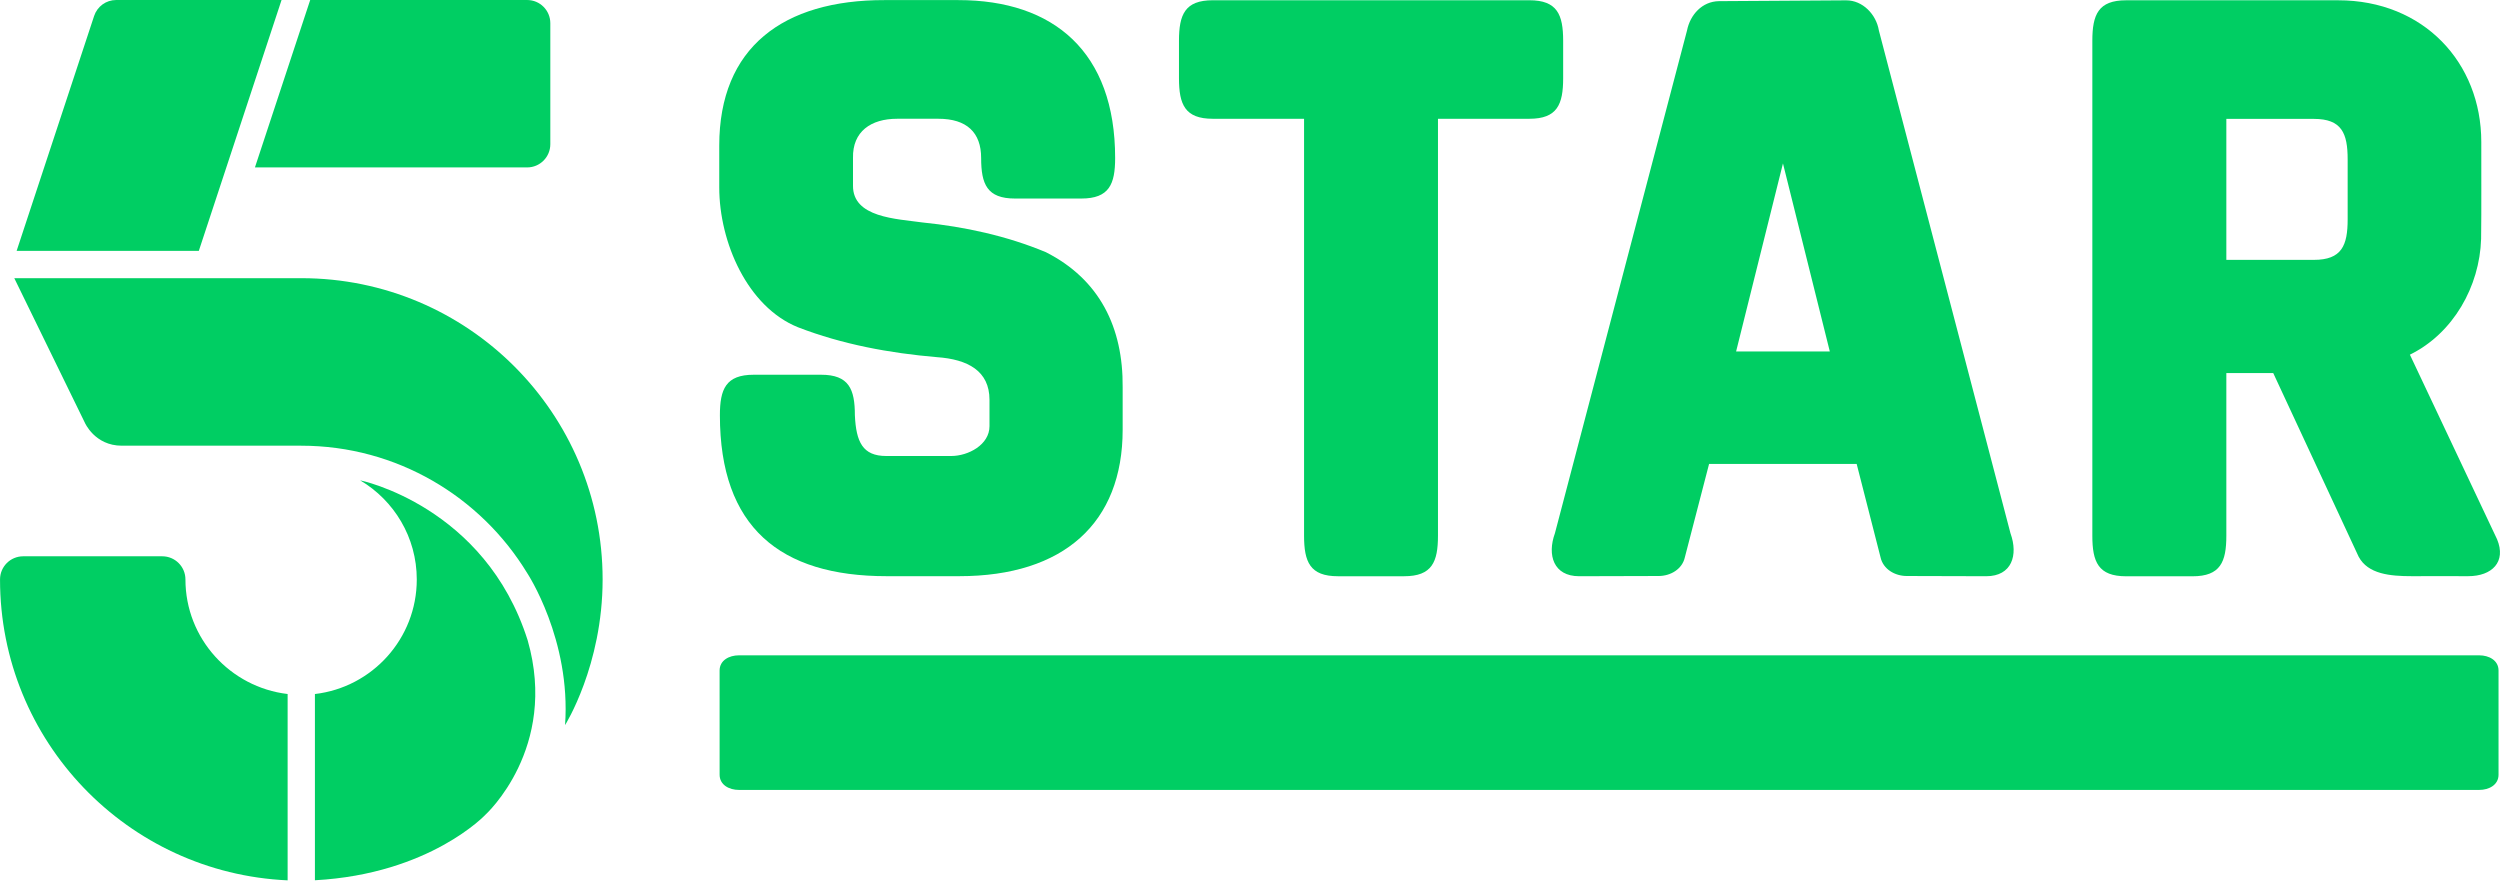
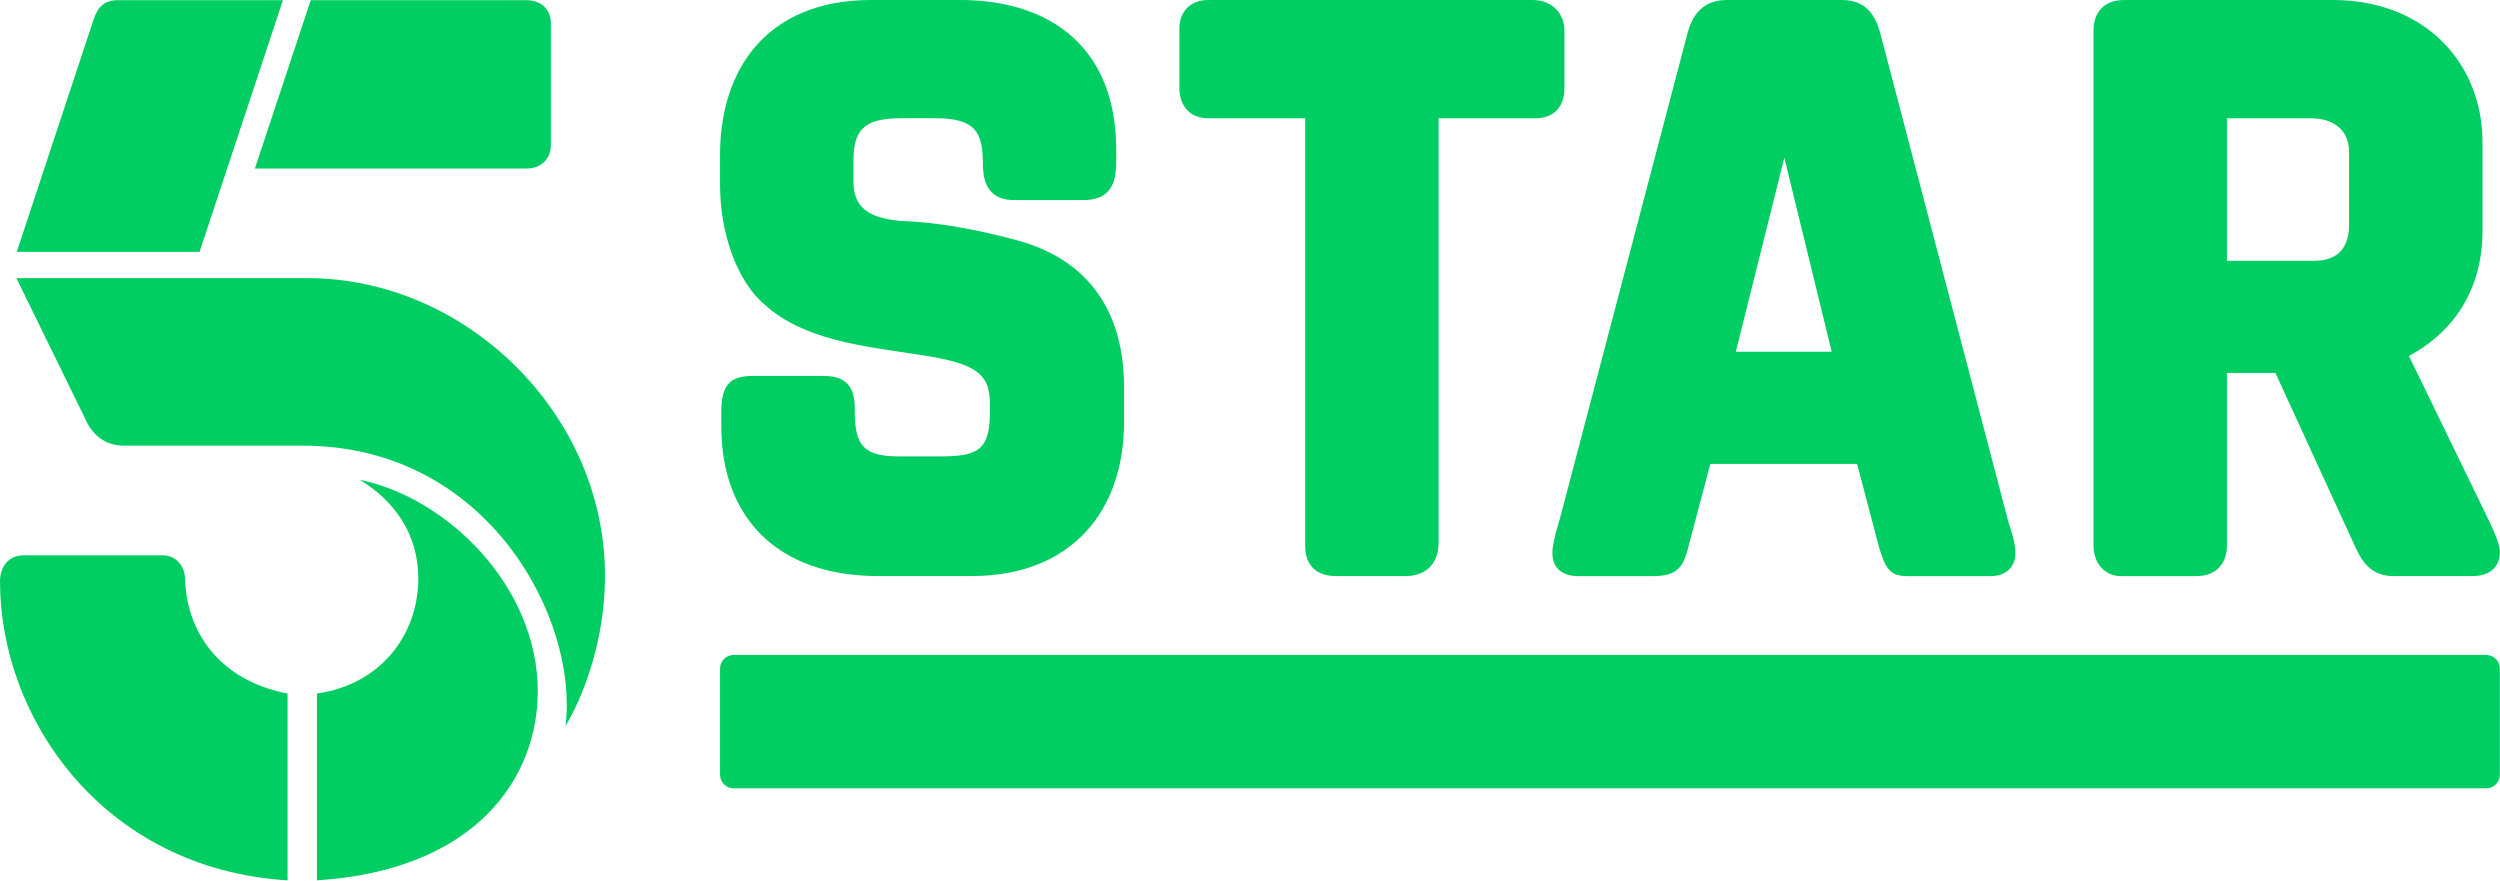
- <svg xmlns="http://www.w3.org/2000/svg" width="600pt" height="211.28pt" version="1.1" viewBox="0 0 800 281.71">
-   <g transform="translate(5.8874e-6 -998.29)" fill="#00ce63">
-     <g transform="matrix(1.2147 0 0 1.2147 -235.07 974.89)">
-       <g transform="matrix(9.3341,0,0,-9.3341,332.39,19.266)">
-         <path d="m0 0h-6.123l-1.56-4.725h7.683c0.361 0 0.654 0.293 0.654 0.655v3.416c0 0.361-0.293 0.654-0.654 0.654" fill="#00ce63" />
-       </g>
-       <g transform="matrix(9.3341,0,0,-9.3341,242.37,171.92)">
-         <path d="m0 0c0 0.361-0.293 0.654-0.654 0.654h-3.925c-0.362 0-0.654-0.293-0.654-0.654 0-4.567 3.6-8.29 8.117-8.492v5.259c-1.618 0.191-2.884 1.564-2.884 3.233" fill="#00ce63" />
-       </g>
-       <g transform="matrix(9.3341,0,0,-9.3341,267.69,19.266)">
-         <path d="m0 0h-4.669c-0.282 0-0.532-0.181-0.621-0.45l-2.187-6.63h5.142z" fill="#00ce63" />
-       </g>
-       <g transform="matrix(9.3341,0,0,-9.3341,225.6,136.68)">
-         <path d="m0 0h5.063c2.7 0 5.069-1.441 6.379-3.595 0 0 1.241-1.877 1.069-4.291 0 0 1.06 1.682 1.06 4.11 0 4.697-3.807 8.504-8.503 8.504h-8.102l1.99-4.076s0.279-0.652 1.044-0.652" fill="#00ce63" />
-       </g>
-       <g transform="matrix(9.3341,0,0,-9.3341,332.53,187.96)">
-         <path d="m0 0c0.872-3.047-1.19-4.919-1.19-4.919s-1.568-1.676-4.815-1.852v5.256c1.618 0.189 2.875 1.564 2.875 3.233 0 1.193-0.643 2.232-1.599 2.799 0 0 3.528-0.723 4.729-4.517" fill="#00ce63" />
+ <svg xmlns="http://www.w3.org/2000/svg" width="800.01" height="281.71" version="1.1" viewBox="0 0 211.67 74.535">
+   <link href="" rel="stylesheet" type="text/css" />
+   <style type="text/css" />
+   <g transform="translate(32.936 -81.268)">
+     <g transform="matrix(.8 0 0 .8 -6.5871 31.161)" fill="#00ce62">
+       <path d="m59.956 123.6h9.948c10.463 0 16.126-6.769 16.126-16.332v-3.62c0-9.473-5.166-14.023-11.612-15.657-3.375-0.92-8.046-1.875-12.07-1.971-2.606-0.292-4.959-0.923-4.959-4.136v-2.182c0-3.077 0.868-4.557 4.989-4.557h3.626c4.319 0 5.083 1.48 5.083 4.856 0 2.768 1.286 3.808 3.309 3.808h7.239c2.487 0 3.563-1.161 3.563-3.98v-1.361c0-10.681-6.81-15.838-16.577-15.838h-9.306c-11.108 0-16.045 7.331-16.045 16.399v3.175c0 5.139 1.804 10.223 4.732 12.676 4.068 3.733 10.578 4.405 15.53 5.178 6.572 0.909 8.296 1.918 8.296 5.257l3.4e-4 0.955c0 4.038-1.323 4.667-5.247 4.667h-4.467c-4.081 0-4.589-1.612-4.589-5.075 0-2.464-1.067-3.443-3.328-3.443h-7.398c-2.393 0-3.395 0.835-3.395 3.818v1.519c0 9.761 6.055 15.842 16.551 15.842z" />
+       <path d="m105.2 75.149h-10.269c-2.05 0-3.049-1.446-3.049-3.209v-6.276c0-1.736 1.091-3.03 3.049-3.03h34.335c2.114 0 3.369 1.488 3.369 3.209v6.097c0 2.167-1.266 3.209-3.049 3.209h-10.269v44.888c0 2.278-1.352 3.567-3.53 3.567h-7.303c-2.307 0-3.287-1.342-3.287-3.209z" />
+       <path d="m149.81 62.635c-2.516 0-3.603 1.569-4.121 3.414l-13.528 51.459s-0.802 2.511-0.802 3.584c0 1.909 1.278 2.513 2.776 2.513h7.973c2.419 0 3.086-1.03 3.533-2.671l2.435-9.202h15.532l2.358 8.948c0.581 1.725 0.888 2.925 2.882 2.925h8.902c1.583 0 2.615-0.938 2.615-2.427 0-1.319-0.702-3.152-0.702-3.152l-13.55-51.682c-0.546-2.231-1.663-3.709-4.111-3.709zm6.097 16.686 5.013 20.537h-10.147z" />
+       <path d="m191.84 62.635c-2.053 0-3.209 1.286-3.209 3.209v54.552c0 1.802 1.164 3.209 2.888 3.209h8.022c2.148 0 3.209-1.437 3.209-3.209v-18.291h5.134l8.504 18.528c0.816 1.776 1.884 2.971 4.011 2.971h8.343c2.048 0 2.902-1.185 2.902-2.57 0-0.998-1.161-3.295-1.161-3.295l-8.466-17.434c4.885-2.636 7.784-7.153 7.784-13.283v-9.306c0-8.466-6.156-15.082-15.82-15.082zm10.91 12.515h8.893c2.036 0 4.039 0.947 4.039 3.616v7.615c0 3.254-2.033 3.851-3.721 3.851h-9.211z" />
+       <path d="m44.717 131.95h185.47c0.802 0 1.447 0.645 1.447 1.447v11.225c0 0.802-0.645 1.447-1.447 1.447h-185.47c-0.802 0-1.447-0.645-1.447-1.447v-11.225c0-0.802 0.645-1.447 1.447-1.447z" />
+       <g transform="matrix(.06409 0 0 .06409 -33.694 113.08)">
+         <path d="m341.35-371.16h-301.89l126.79-383.41c7.316-21.877 18.392-32.229 39.95-32.229h272.84z" />
+         <path d="m524.95-786.8h356.15c21.874 0 40.982 13.055 40.361 39.086v200.61c0 22.808-17.114 38.249-39.524 38.249h-449.19z" />
+         <path d="m38.906-327.81 112.75 230.38c9.476 21.903 27.497 46.285 65.581 46.285h294.96c306.61 0 455.53 287.99 433.49 462.81 0 0 65.15-101.38 65.15-248.54 0-267.36-230.3-490.95-490.99-490.95z" />
+         <path d="m535.15 666.67v-308.54c104.19-14.539 167.46-96.193 167.46-190.24 0-72.859-39.52-128.16-96.778-162.78 144.64 29.626 294.04 176.03 294.04 349.43 0 142.2-101.21 295.27-364.72 312.13z" />
+         <path d="m486.7 358.12v308.54c-304.74-18.813-474.86-267.91-474.86-493.57 0-26.269 15.909-43.193 38.824-43.193h229.45c22.199 0 36.396 17.031 37.447 38.667 1.636 85.165 54.966 167.87 169.14 189.55z" />
      </g>
    </g>
-     <path d="m306.68 998.32-23.624 4.6e-4c-32.487-0.045-52.897 15.173-52.897 46.552v13.399c0 17.529 9.025 38.21 25.184 44.74 14.202 5.485 29.321 8.28 44.443 9.568 9.929 0.691 16.85 4.419 16.85 13.646v8.451c0 5.931-6.78 9.537-12.25 9.537h-20.777c-7.583 0-9.648-4.509-10.051-13.026 0-8.379-1.882-12.98-10.826-12.979h-21.539c-8.943-3e-4 -10.828 4.6-10.828 12.979 0 35.771 19.212 51.482 53.335 51.482h23.261c33.486 0 52.288-17.094 52.288-46.848v-13.581c0.18-19.132-7.352-34.519-24.562-43.248-12.557-5.232-25.977-8.143-39.477-9.512-8.334-1.185-22.393-1.528-22.251-11.843v-8.793c-0.188-8.501 5.766-12.55 14.131-12.55h13.202c9.085 0 13.673 4.412 13.673 12.55 0 8.379 1.884 12.977 10.828 12.977h21.224c8.943 3e-4 10.828-4.598 10.828-12.977 0-33.923-19.639-50.523-50.167-50.523z" stroke-width="1.15" />
-     <path d="m388.1 998.37c-8.943-3.4e-4 -10.828 4.598-10.828 12.977v11.975c0 8.379 1.882 12.978 10.826 12.977h29.202v133.41c0 8.379 1.882 12.98 10.826 12.979h21.2c8.943 4e-4 10.826-4.6 10.826-12.979v-133.41h29.233c8.943 4e-4 10.826-4.598 10.826-12.977v-11.975c0-8.379-1.882-12.977-10.826-12.977z" stroke-width="1.15" />
-     <path d="m550.04 998.66c-5.359 0.092-9.192 4.354-10.192 9.39l-42.273 160.89c-2.534 6.98-0.442 13.743 7.751 13.743l25.438-0.069c3.774 0 7.554-2.163 8.393-5.992l7.751-29.874h47.228l7.636 29.874c0.839 3.829 4.619 5.992 8.393 5.992l25.438 0.069c8.193 0 10.285-6.763 7.751-13.743l-42.112-160.89c-0.828-5.106-5.15-9.688-10.509-9.653zm20.51 51.919 14.994 60.187-29.988-0.012z" stroke-width="1.15" />
-     <path d="m680.38 998.38c-8.943-3.4e-4 -10.828 4.598-10.828 12.977v158.37c0 8.379 1.884 12.977 10.828 12.977h21.224c8.943 3e-4 10.828-4.598 10.828-12.977v-52.057h15.005l27.322 58.743c2.989 5.619 10.088 6.257 17.051 6.257 5.404 0.037 11.985-0.068 18.028 0 7.607 0 12.247-4.583 9.229-11.811l-27.897-59.071c13.868-6.808 22.33-21.838 22.79-37.04 0.138-10.338 0.024-20.674 0.058-31.012 0-25.394-18.44-45.355-45.824-45.355zm32.052 37.954h27.996c8.943-3e-4 10.826 4.598 10.826 12.977v19.162c0 8.379-1.882 12.978-10.826 12.977h-27.996z" stroke-width="1.15" />
-     <path d="m236.4 1208c-3.011 0-6.13 1.564-6.13 4.865l6e-3 33.336c0 3.3 3.118 4.865 6.13 4.865h557c3.011 0 6.13-1.564 6.13-4.865v-33.336c0-3.3-3.118-4.865-6.13-4.865z" stroke-width="1.15" />
  </g>
</svg>
